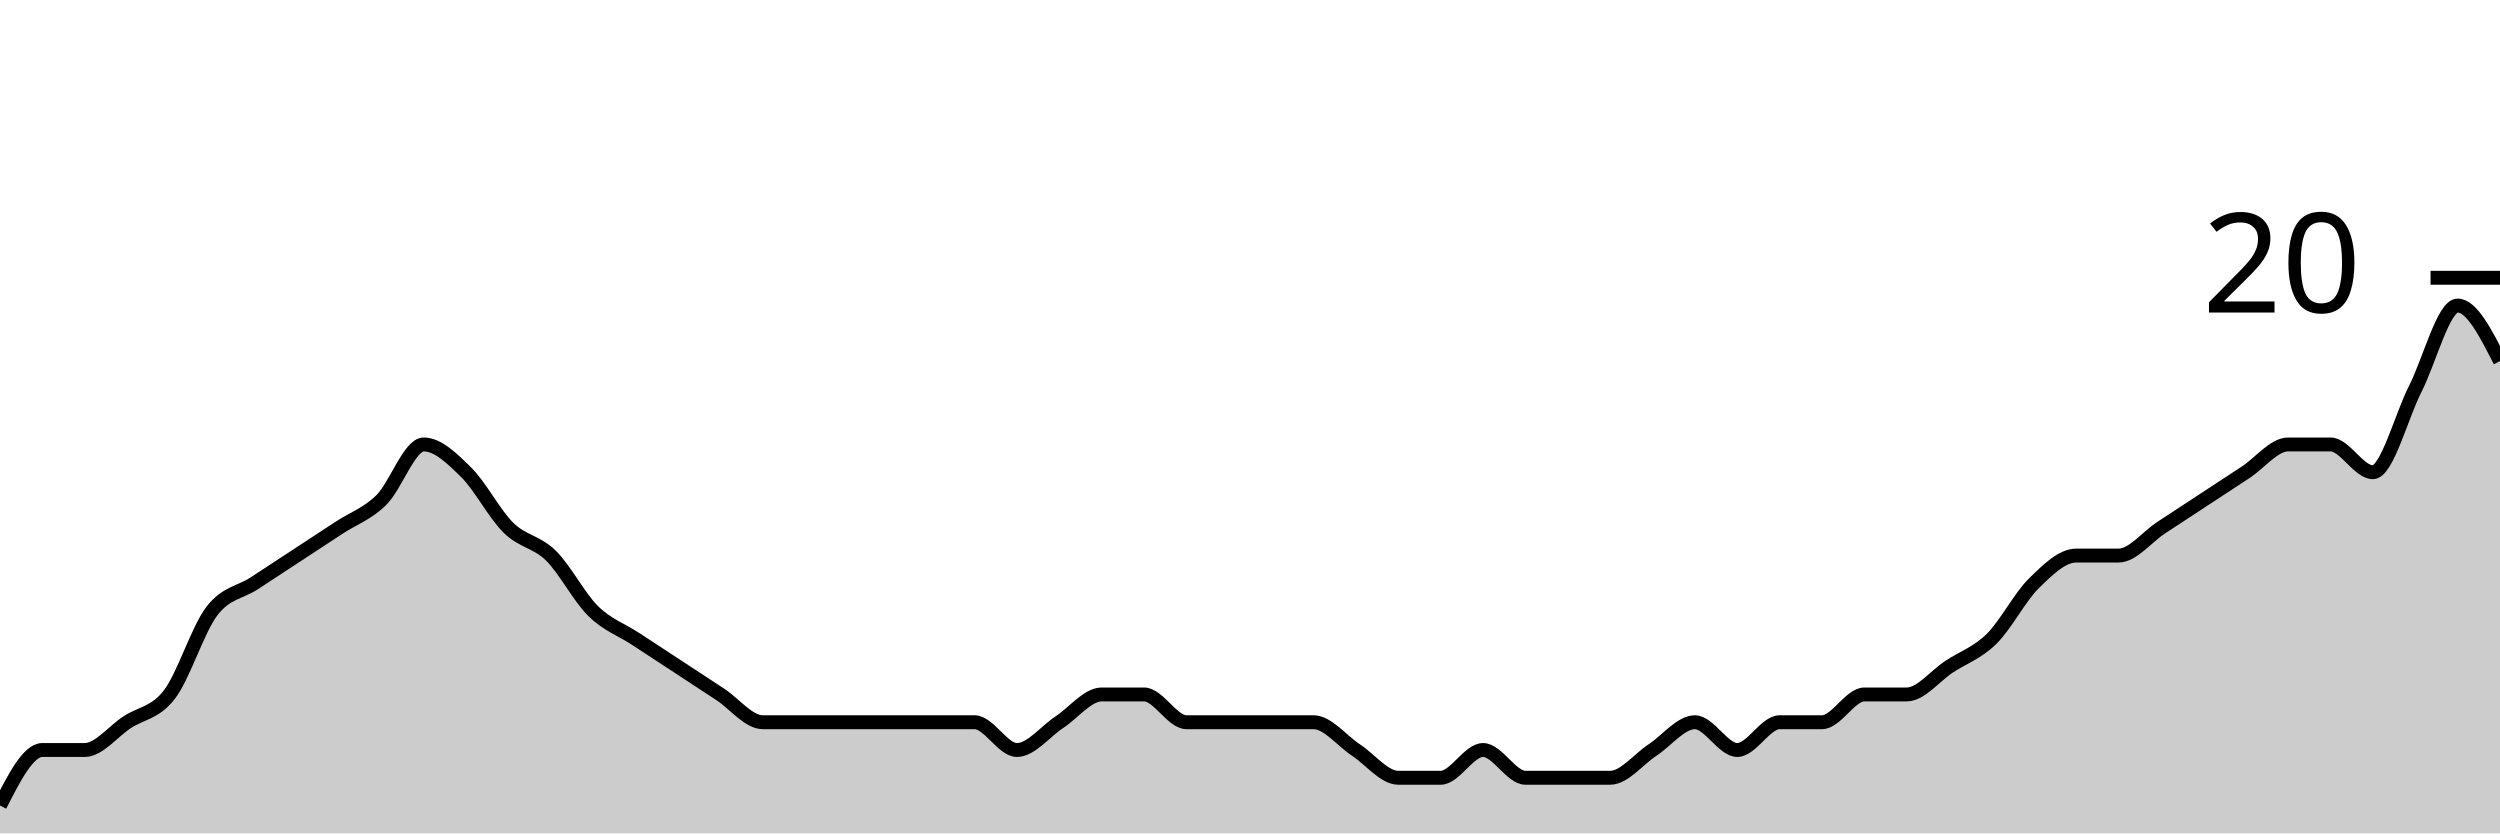
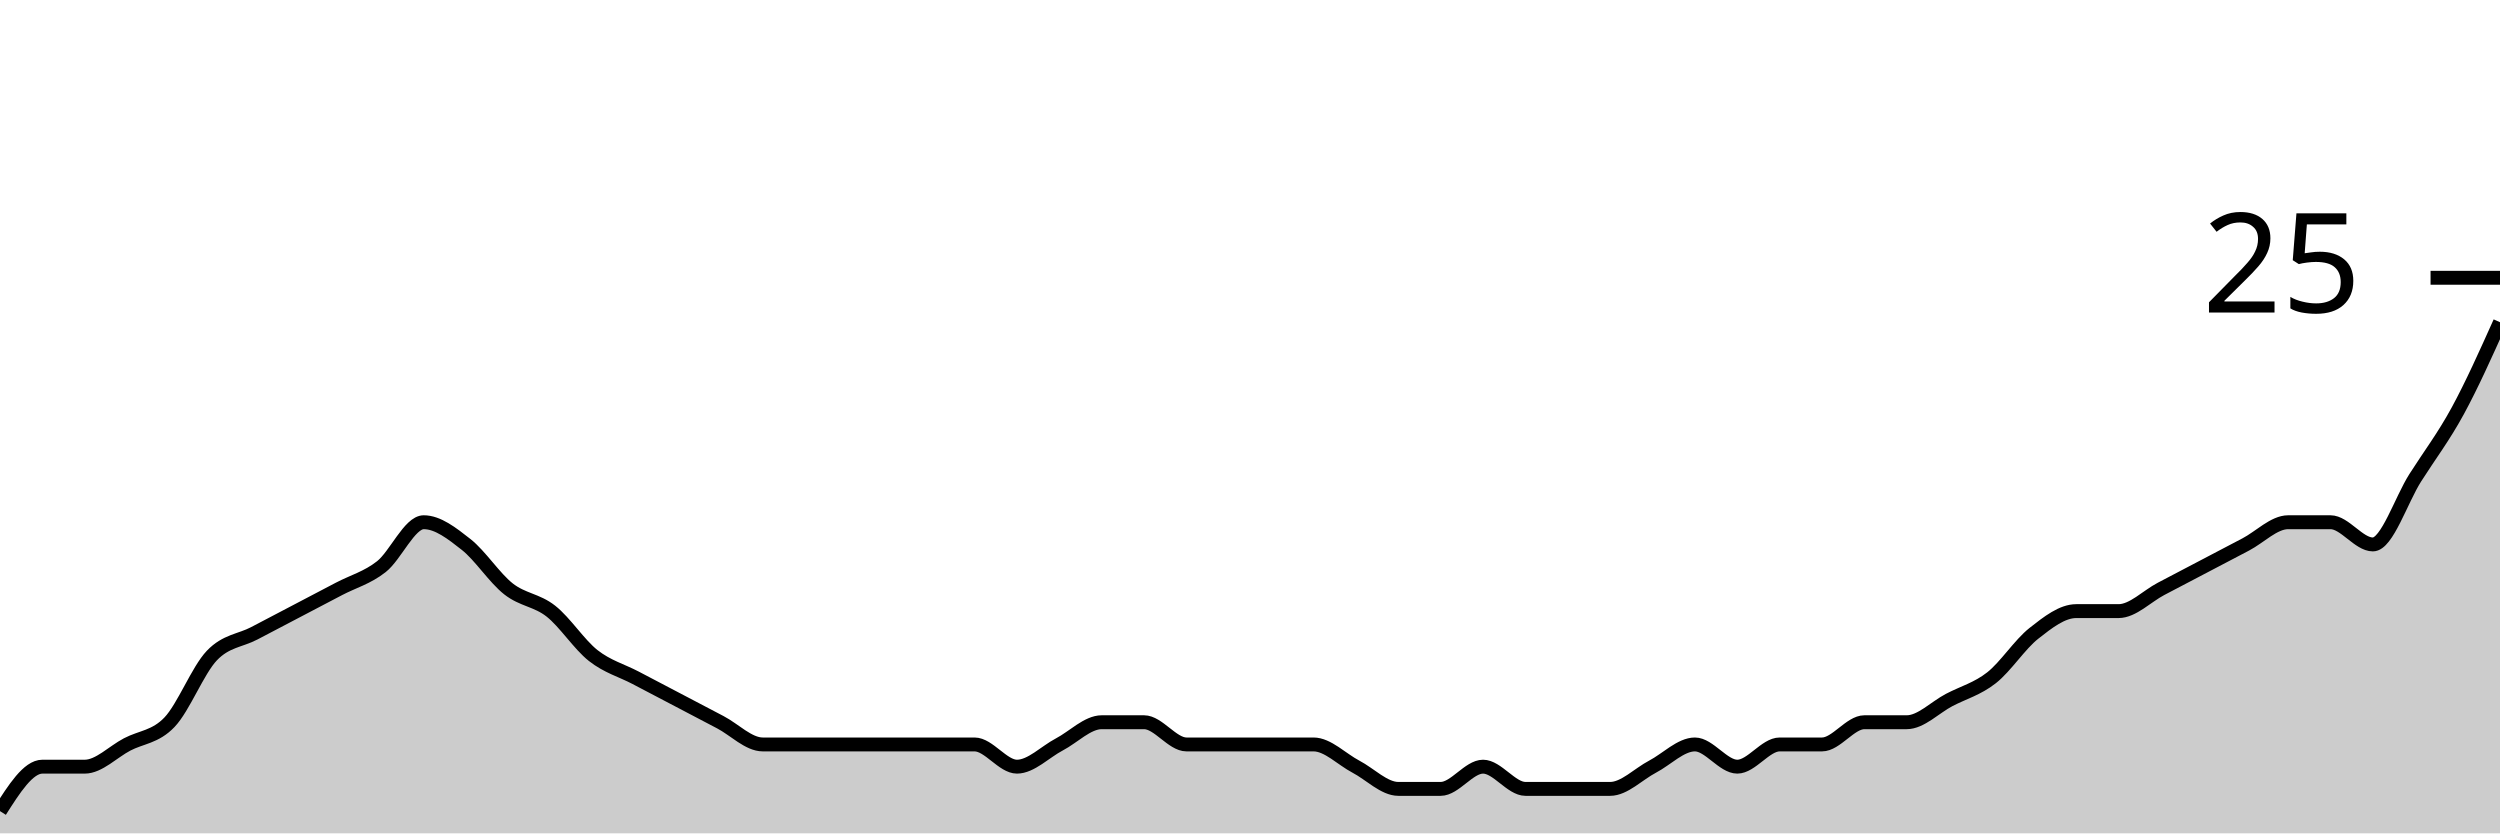
<svg xmlns="http://www.w3.org/2000/svg" viewBox="0 0 180 60">
  <g transform="translate(0,20)">
-     <path class="area" fill="rgba(0, 0, 0, 0.2)" d="M0,38C1.017,36,2.034,34,3.051,34C4.068,34,5.085,34,6.102,34C7.119,34,8.136,32.667,9.153,32C10.169,31.333,11.186,31.333,12.203,30C13.22,28.667,14.237,25.333,15.254,24C16.271,22.667,17.288,22.667,18.305,22C19.322,21.333,20.339,20.667,21.356,20C22.373,19.333,23.39,18.667,24.407,18C25.424,17.333,26.441,17,27.458,16C28.475,15,29.492,12,30.508,12C31.525,12,32.542,13,33.559,14C34.576,15,35.593,17,36.61,18C37.627,19,38.644,19,39.661,20C40.678,21,41.695,23,42.712,24C43.729,25,44.746,25.333,45.763,26C46.78,26.667,47.797,27.333,48.814,28C49.831,28.667,50.847,29.333,51.864,30C52.881,30.667,53.898,32,54.915,32C55.932,32,56.949,32,57.966,32C58.983,32,60,32,61.017,32C62.034,32,63.051,32,64.068,32C65.085,32,66.102,32,67.119,32C68.136,32,69.153,32,70.169,32C71.186,32,72.203,34,73.22,34C74.237,34,75.254,32.667,76.271,32C77.288,31.333,78.305,30,79.322,30C80.339,30,81.356,30,82.373,30C83.39,30,84.407,32,85.424,32C86.441,32,87.458,32,88.475,32C89.492,32,90.508,32,91.525,32C92.542,32,93.559,32,94.576,32C95.593,32,96.61,33.333,97.627,34C98.644,34.667,99.661,36,100.678,36C101.695,36,102.712,36,103.729,36C104.746,36,105.763,34,106.78,34C107.797,34,108.814,36,109.831,36C110.847,36,111.864,36,112.881,36C113.898,36,114.915,36,115.932,36C116.949,36,117.966,34.667,118.983,34C120,33.333,121.017,32,122.034,32C123.051,32,124.068,34,125.085,34C126.102,34,127.119,32,128.136,32C129.153,32,130.169,32,131.186,32C132.203,32,133.22,30,134.237,30C135.254,30,136.271,30,137.288,30C138.305,30,139.322,28.667,140.339,28C141.356,27.333,142.373,27,143.39,26C144.407,25,145.424,23,146.441,22C147.458,21,148.475,20,149.492,20C150.508,20,151.525,20,152.542,20C153.559,20,154.576,18.667,155.593,18C156.61,17.333,157.627,16.667,158.644,16C159.661,15.333,160.678,14.667,161.695,14C162.712,13.333,163.729,12,164.746,12C165.763,12,166.78,12,167.797,12C168.814,12,169.831,14,170.847,14C171.864,14,172.881,10,173.898,8C174.915,6,175.932,2,176.949,2C177.966,2,178.983,4,180,6L180,40C178.983,40,177.966,40,176.949,40C175.932,40,174.915,40,173.898,40C172.881,40,171.864,40,170.847,40C169.831,40,168.814,40,167.797,40C166.78,40,165.763,40,164.746,40C163.729,40,162.712,40,161.695,40C160.678,40,159.661,40,158.644,40C157.627,40,156.61,40,155.593,40C154.576,40,153.559,40,152.542,40C151.525,40,150.508,40,149.492,40C148.475,40,147.458,40,146.441,40C145.424,40,144.407,40,143.39,40C142.373,40,141.356,40,140.339,40C139.322,40,138.305,40,137.288,40C136.271,40,135.254,40,134.237,40C133.22,40,132.203,40,131.186,40C130.169,40,129.153,40,128.136,40C127.119,40,126.102,40,125.085,40C124.068,40,123.051,40,122.034,40C121.017,40,120,40,118.983,40C117.966,40,116.949,40,115.932,40C114.915,40,113.898,40,112.881,40C111.864,40,110.847,40,109.831,40C108.814,40,107.797,40,106.78,40C105.763,40,104.746,40,103.729,40C102.712,40,101.695,40,100.678,40C99.661,40,98.644,40,97.627,40C96.61,40,95.593,40,94.576,40C93.559,40,92.542,40,91.525,40C90.508,40,89.492,40,88.475,40C87.458,40,86.441,40,85.424,40C84.407,40,83.39,40,82.373,40C81.356,40,80.339,40,79.322,40C78.305,40,77.288,40,76.271,40C75.254,40,74.237,40,73.22,40C72.203,40,71.186,40,70.169,40C69.153,40,68.136,40,67.119,40C66.102,40,65.085,40,64.068,40C63.051,40,62.034,40,61.017,40C60,40,58.983,40,57.966,40C56.949,40,55.932,40,54.915,40C53.898,40,52.881,40,51.864,40C50.847,40,49.831,40,48.814,40C47.797,40,46.78,40,45.763,40C44.746,40,43.729,40,42.712,40C41.695,40,40.678,40,39.661,40C38.644,40,37.627,40,36.61,40C35.593,40,34.576,40,33.559,40C32.542,40,31.525,40,30.508,40C29.492,40,28.475,40,27.458,40C26.441,40,25.424,40,24.407,40C23.39,40,22.373,40,21.356,40C20.339,40,19.322,40,18.305,40C17.288,40,16.271,40,15.254,40C14.237,40,13.22,40,12.203,40C11.186,40,10.169,40,9.153,40C8.136,40,7.119,40,6.102,40C5.085,40,4.068,40,3.051,40C2.034,40,1.017,40,0,40Z" />
-     <path class="line" stroke="black" fill="none" d="M0,38C1.017,36,2.034,34,3.051,34C4.068,34,5.085,34,6.102,34C7.119,34,8.136,32.667,9.153,32C10.169,31.333,11.186,31.333,12.203,30C13.22,28.667,14.237,25.333,15.254,24C16.271,22.667,17.288,22.667,18.305,22C19.322,21.333,20.339,20.667,21.356,20C22.373,19.333,23.39,18.667,24.407,18C25.424,17.333,26.441,17,27.458,16C28.475,15,29.492,12,30.508,12C31.525,12,32.542,13,33.559,14C34.576,15,35.593,17,36.61,18C37.627,19,38.644,19,39.661,20C40.678,21,41.695,23,42.712,24C43.729,25,44.746,25.333,45.763,26C46.78,26.667,47.797,27.333,48.814,28C49.831,28.667,50.847,29.333,51.864,30C52.881,30.667,53.898,32,54.915,32C55.932,32,56.949,32,57.966,32C58.983,32,60,32,61.017,32C62.034,32,63.051,32,64.068,32C65.085,32,66.102,32,67.119,32C68.136,32,69.153,32,70.169,32C71.186,32,72.203,34,73.22,34C74.237,34,75.254,32.667,76.271,32C77.288,31.333,78.305,30,79.322,30C80.339,30,81.356,30,82.373,30C83.39,30,84.407,32,85.424,32C86.441,32,87.458,32,88.475,32C89.492,32,90.508,32,91.525,32C92.542,32,93.559,32,94.576,32C95.593,32,96.61,33.333,97.627,34C98.644,34.667,99.661,36,100.678,36C101.695,36,102.712,36,103.729,36C104.746,36,105.763,34,106.78,34C107.797,34,108.814,36,109.831,36C110.847,36,111.864,36,112.881,36C113.898,36,114.915,36,115.932,36C116.949,36,117.966,34.667,118.983,34C120,33.333,121.017,32,122.034,32C123.051,32,124.068,34,125.085,34C126.102,34,127.119,32,128.136,32C129.153,32,130.169,32,131.186,32C132.203,32,133.22,30,134.237,30C135.254,30,136.271,30,137.288,30C138.305,30,139.322,28.667,140.339,28C141.356,27.333,142.373,27,143.39,26C144.407,25,145.424,23,146.441,22C147.458,21,148.475,20,149.492,20C150.508,20,151.525,20,152.542,20C153.559,20,154.576,18.667,155.593,18C156.61,17.333,157.627,16.667,158.644,16C159.661,15.333,160.678,14.667,161.695,14C162.712,13.333,163.729,12,164.746,12C165.763,12,166.78,12,167.797,12C168.814,12,169.831,14,170.847,14C171.864,14,172.881,10,173.898,8C174.915,6,175.932,2,176.949,2C177.966,2,178.983,4,180,6" />
+     <path class="area" fill="rgba(0, 0, 0, 0.2)" d="M0,38.4C1.017,36.8,2.034,35.2,3.051,35.2C4.068,35.2,5.085,35.2,6.102,35.2C7.119,35.2,8.136,34.133,9.153,33.6C10.169,33.067,11.186,33.067,12.203,32C13.22,30.933,14.237,28.267,15.254,27.2C16.271,26.133,17.288,26.133,18.305,25.6C19.322,25.067,20.339,24.533,21.356,24C22.373,23.467,23.39,22.933,24.407,22.4C25.424,21.867,26.441,21.6,27.458,20.8C28.475,20,29.492,17.6,30.508,17.6C31.525,17.6,32.542,18.4,33.559,19.2C34.576,20,35.593,21.6,36.61,22.4C37.627,23.2,38.644,23.2,39.661,24C40.678,24.8,41.695,26.4,42.712,27.2C43.729,28,44.746,28.267,45.763,28.8C46.78,29.333,47.797,29.867,48.814,30.4C49.831,30.933,50.847,31.467,51.864,32C52.881,32.533,53.898,33.6,54.915,33.6C55.932,33.6,56.949,33.6,57.966,33.6C58.983,33.6,60,33.6,61.017,33.6C62.034,33.6,63.051,33.6,64.068,33.6C65.085,33.6,66.102,33.6,67.119,33.6C68.136,33.6,69.153,33.6,70.169,33.6C71.186,33.6,72.203,35.2,73.22,35.2C74.237,35.2,75.254,34.133,76.271,33.6C77.288,33.067,78.305,32,79.322,32C80.339,32,81.356,32,82.373,32C83.39,32,84.407,33.6,85.424,33.6C86.441,33.6,87.458,33.6,88.475,33.6C89.492,33.6,90.508,33.6,91.525,33.6C92.542,33.6,93.559,33.6,94.576,33.6C95.593,33.6,96.61,34.667,97.627,35.2C98.644,35.733,99.661,36.8,100.678,36.8C101.695,36.8,102.712,36.8,103.729,36.8C104.746,36.8,105.763,35.2,106.78,35.2C107.797,35.2,108.814,36.8,109.831,36.8C110.847,36.8,111.864,36.8,112.881,36.8C113.898,36.8,114.915,36.8,115.932,36.8C116.949,36.8,117.966,35.733,118.983,35.2C120,34.667,121.017,33.6,122.034,33.6C123.051,33.6,124.068,35.2,125.085,35.2C126.102,35.2,127.119,33.6,128.136,33.6C129.153,33.6,130.169,33.6,131.186,33.6C132.203,33.6,133.22,32,134.237,32C135.254,32,136.271,32,137.288,32C138.305,32,139.322,30.933,140.339,30.4C141.356,29.867,142.373,29.6,143.39,28.8C144.407,28,145.424,26.4,146.441,25.6C147.458,24.8,148.475,24,149.492,24C150.508,24,151.525,24,152.542,24C153.559,24,154.576,22.933,155.593,22.4C156.61,21.867,157.627,21.333,158.644,20.8C159.661,20.267,160.678,19.733,161.695,19.2C162.712,18.667,163.729,17.6,164.746,17.6C165.763,17.6,166.78,17.6,167.797,17.6C168.814,17.6,169.831,19.2,170.847,19.2C171.864,19.2,172.881,16,173.898,14.4C174.915,12.8,175.932,11.467,176.949,9.6C177.966,7.733,178.983,5.467,180,3.2L180,40C178.983,40,177.966,40,176.949,40C175.932,40,174.915,40,173.898,40C172.881,40,171.864,40,170.847,40C169.831,40,168.814,40,167.797,40C166.78,40,165.763,40,164.746,40C163.729,40,162.712,40,161.695,40C160.678,40,159.661,40,158.644,40C157.627,40,156.61,40,155.593,40C154.576,40,153.559,40,152.542,40C151.525,40,150.508,40,149.492,40C148.475,40,147.458,40,146.441,40C145.424,40,144.407,40,143.39,40C142.373,40,141.356,40,140.339,40C139.322,40,138.305,40,137.288,40C136.271,40,135.254,40,134.237,40C133.22,40,132.203,40,131.186,40C130.169,40,129.153,40,128.136,40C127.119,40,126.102,40,125.085,40C124.068,40,123.051,40,122.034,40C121.017,40,120,40,118.983,40C117.966,40,116.949,40,115.932,40C114.915,40,113.898,40,112.881,40C111.864,40,110.847,40,109.831,40C108.814,40,107.797,40,106.78,40C105.763,40,104.746,40,103.729,40C102.712,40,101.695,40,100.678,40C99.661,40,98.644,40,97.627,40C96.61,40,95.593,40,94.576,40C93.559,40,92.542,40,91.525,40C90.508,40,89.492,40,88.475,40C87.458,40,86.441,40,85.424,40C84.407,40,83.39,40,82.373,40C81.356,40,80.339,40,79.322,40C78.305,40,77.288,40,76.271,40C75.254,40,74.237,40,73.22,40C72.203,40,71.186,40,70.169,40C69.153,40,68.136,40,67.119,40C66.102,40,65.085,40,64.068,40C63.051,40,62.034,40,61.017,40C60,40,58.983,40,57.966,40C56.949,40,55.932,40,54.915,40C53.898,40,52.881,40,51.864,40C50.847,40,49.831,40,48.814,40C47.797,40,46.78,40,45.763,40C44.746,40,43.729,40,42.712,40C41.695,40,40.678,40,39.661,40C38.644,40,37.627,40,36.61,40C35.593,40,34.576,40,33.559,40C32.542,40,31.525,40,30.508,40C29.492,40,28.475,40,27.458,40C26.441,40,25.424,40,24.407,40C23.39,40,22.373,40,21.356,40C20.339,40,19.322,40,18.305,40C17.288,40,16.271,40,15.254,40C14.237,40,13.22,40,12.203,40C11.186,40,10.169,40,9.153,40C8.136,40,7.119,40,6.102,40C5.085,40,4.068,40,3.051,40C2.034,40,1.017,40,0,40Z" />
+     <path class="line" stroke="black" fill="none" d="M0,38.4C1.017,36.8,2.034,35.2,3.051,35.2C4.068,35.2,5.085,35.2,6.102,35.2C7.119,35.2,8.136,34.133,9.153,33.6C10.169,33.067,11.186,33.067,12.203,32C13.22,30.933,14.237,28.267,15.254,27.2C16.271,26.133,17.288,26.133,18.305,25.6C19.322,25.067,20.339,24.533,21.356,24C22.373,23.467,23.39,22.933,24.407,22.4C25.424,21.867,26.441,21.6,27.458,20.8C28.475,20,29.492,17.6,30.508,17.6C31.525,17.6,32.542,18.4,33.559,19.2C34.576,20,35.593,21.6,36.61,22.4C37.627,23.2,38.644,23.2,39.661,24C40.678,24.8,41.695,26.4,42.712,27.2C43.729,28,44.746,28.267,45.763,28.8C46.78,29.333,47.797,29.867,48.814,30.4C49.831,30.933,50.847,31.467,51.864,32C52.881,32.533,53.898,33.6,54.915,33.6C55.932,33.6,56.949,33.6,57.966,33.6C58.983,33.6,60,33.6,61.017,33.6C62.034,33.6,63.051,33.6,64.068,33.6C65.085,33.6,66.102,33.6,67.119,33.6C68.136,33.6,69.153,33.6,70.169,33.6C71.186,33.6,72.203,35.2,73.22,35.2C74.237,35.2,75.254,34.133,76.271,33.6C77.288,33.067,78.305,32,79.322,32C80.339,32,81.356,32,82.373,32C83.39,32,84.407,33.6,85.424,33.6C86.441,33.6,87.458,33.6,88.475,33.6C89.492,33.6,90.508,33.6,91.525,33.6C92.542,33.6,93.559,33.6,94.576,33.6C95.593,33.6,96.61,34.667,97.627,35.2C98.644,35.733,99.661,36.8,100.678,36.8C101.695,36.8,102.712,36.8,103.729,36.8C104.746,36.8,105.763,35.2,106.78,35.2C107.797,35.2,108.814,36.8,109.831,36.8C110.847,36.8,111.864,36.8,112.881,36.8C113.898,36.8,114.915,36.8,115.932,36.8C116.949,36.8,117.966,35.733,118.983,35.2C120,34.667,121.017,33.6,122.034,33.6C123.051,33.6,124.068,35.2,125.085,35.2C126.102,35.2,127.119,33.6,128.136,33.6C129.153,33.6,130.169,33.6,131.186,33.6C132.203,33.6,133.22,32,134.237,32C135.254,32,136.271,32,137.288,32C138.305,32,139.322,30.933,140.339,30.4C141.356,29.867,142.373,29.6,143.39,28.8C144.407,28,145.424,26.4,146.441,25.6C147.458,24.8,148.475,24,149.492,24C150.508,24,151.525,24,152.542,24C153.559,24,154.576,22.933,155.593,22.4C156.61,21.867,157.627,21.333,158.644,20.8C159.661,20.267,160.678,19.733,161.695,19.2C162.712,18.667,163.729,17.6,164.746,17.6C165.763,17.6,166.78,17.6,167.797,17.6C168.814,17.6,169.831,19.2,170.847,19.2C171.864,19.2,172.881,16,173.898,14.4C174.915,12.8,175.932,11.467,176.949,9.6C177.966,7.733,178.983,5.467,180,3.2" />
    <path class="axis-ceiling" stroke-width="1" stroke="black" fill="none" d="M175,0L180,0" />
-     <text class="axis-ceiling-label" font-family="sans-serif" text-anchor="end" font-size="10px" x="170" y="2.5">20</text>
+     <text class="axis-ceiling-label" font-family="sans-serif" text-anchor="end" font-size="10px" x="170" y="2.5">25</text>
  </g>
</svg>
